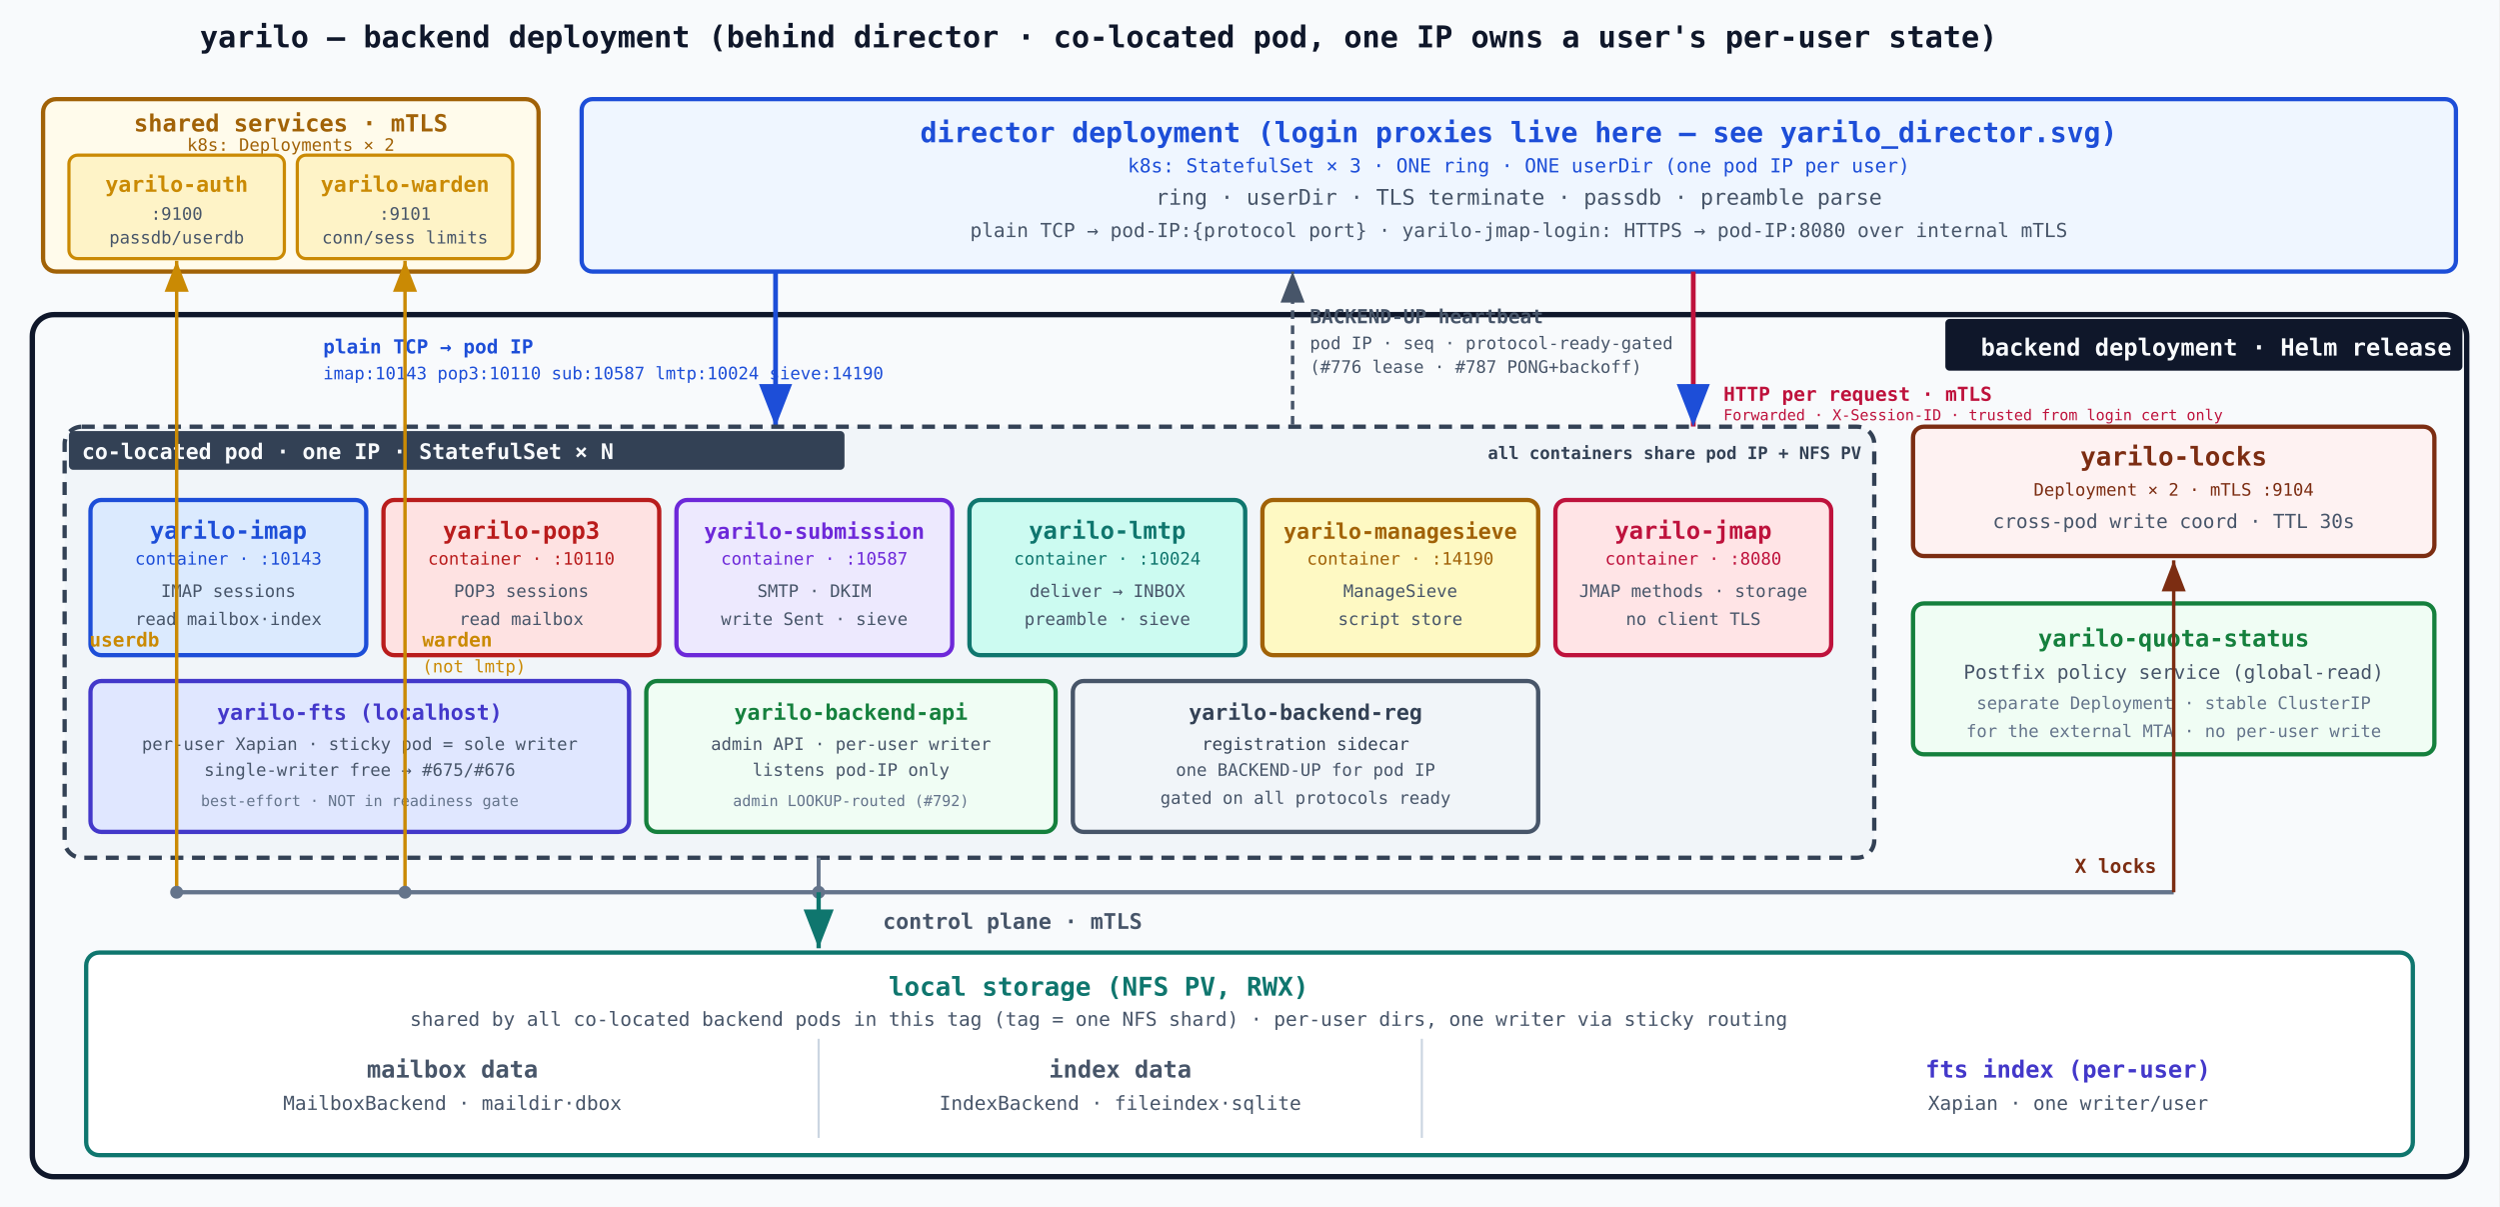
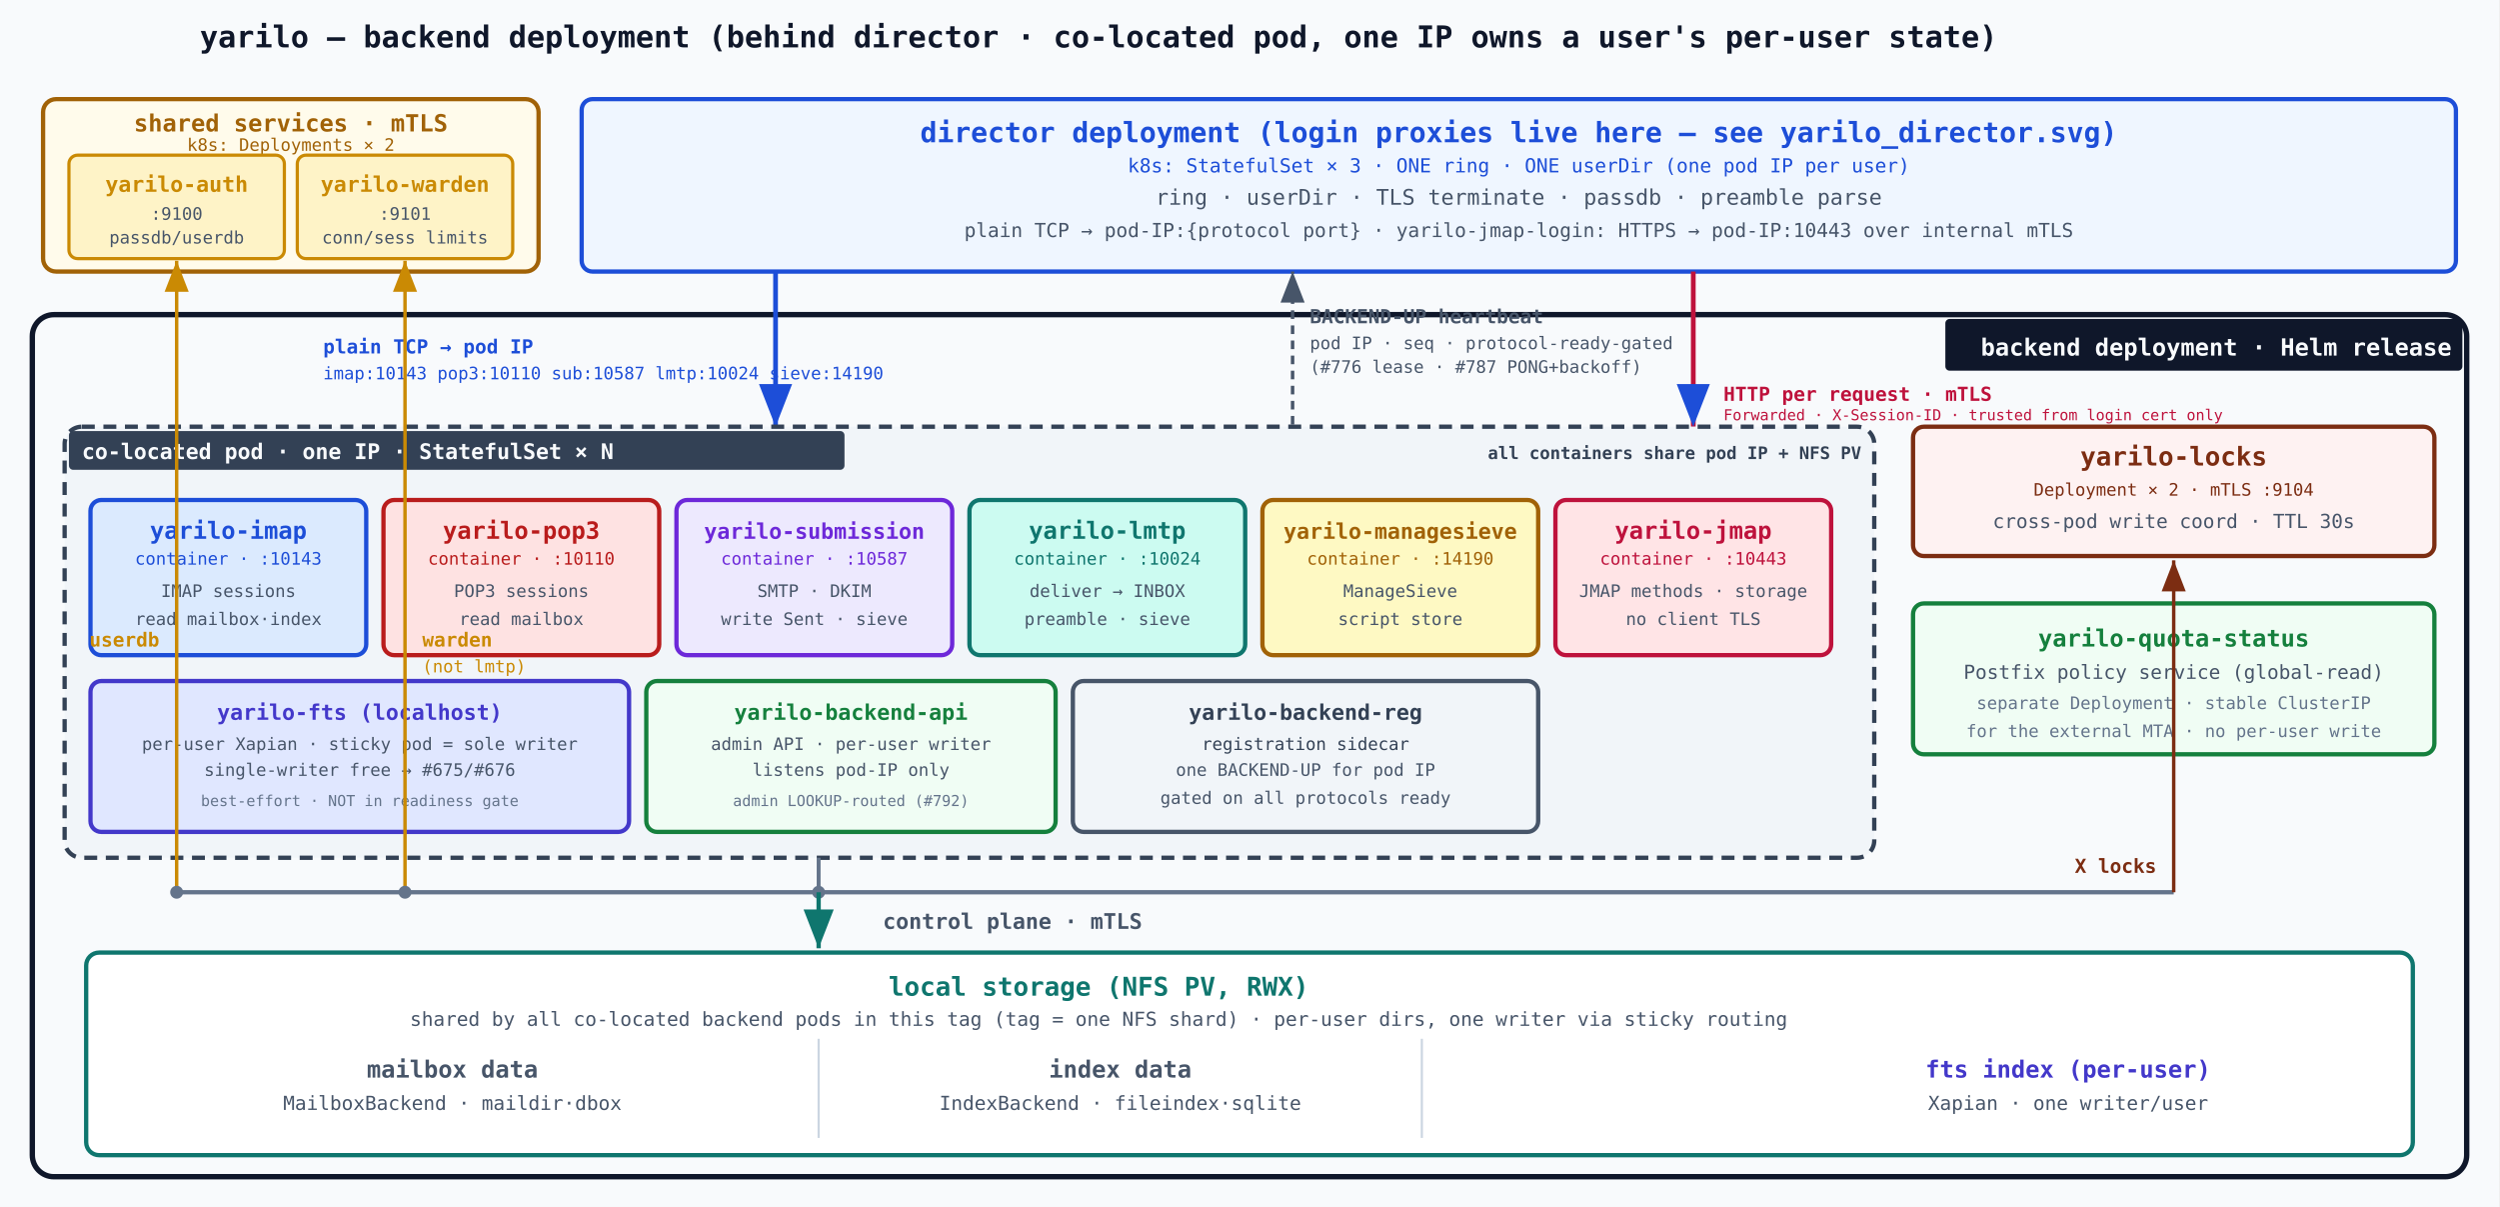
<svg xmlns="http://www.w3.org/2000/svg" width="1160" height="560" font-family="monospace">
  <defs>
    <marker id="ad" markerWidth="9" markerHeight="7" refX="9" refY="3.5" orient="auto">
      <polygon points="0 0,9 3.5,0 7" fill="#1d4ed8" />
    </marker>
    <marker id="aa" markerWidth="9" markerHeight="7" refX="9" refY="3.5" orient="auto">
      <polygon points="0 0,9 3.5,0 7" fill="#ca8a04" />
    </marker>
    <marker id="al" markerWidth="9" markerHeight="7" refX="9" refY="3.5" orient="auto">
      <polygon points="0 0,9 3.5,0 7" fill="#7c2d12" />
    </marker>
    <marker id="ap" markerWidth="9" markerHeight="7" refX="9" refY="3.5" orient="auto">
      <polygon points="0 0,9 3.5,0 7" fill="#0f766e" />
    </marker>
    <marker id="ag" markerWidth="9" markerHeight="7" refX="9" refY="3.5" orient="auto">
      <polygon points="0 0,9 3.5,0 7" fill="#475569" />
    </marker>
  </defs>
  <rect width="1160" height="560" fill="#f8fafc" />
  <text x="510" y="22" text-anchor="middle" fill="#0f172a" font-size="14" font-weight="bold">yarilo — backend deployment (behind director · co-located pod, one IP owns a user's per-user state)</text>
  <rect x="20" y="46" width="230" height="80" rx="6" fill="#fffbeb" stroke="#a16207" stroke-width="2" />
  <text x="135" y="61" text-anchor="middle" fill="#a16207" font-size="11" font-weight="bold">shared services · mTLS</text>
  <text x="135" y="70" text-anchor="middle" fill="#a16207" font-size="8">k8s: Deployments × 2</text>
  <rect x="32" y="72" width="100" height="48" rx="4" fill="#fef3c7" stroke="#ca8a04" stroke-width="1.5" />
  <text x="82" y="89" text-anchor="middle" fill="#ca8a04" font-size="10" font-weight="bold">yarilo-auth</text>
  <text x="82" y="102" text-anchor="middle" fill="#475569" font-size="8">:9100</text>
  <text x="82" y="113" text-anchor="middle" fill="#475569" font-size="8">passdb/userdb</text>
  <rect x="138" y="72" width="100" height="48" rx="4" fill="#fef3c7" stroke="#ca8a04" stroke-width="1.5" />
  <text x="188" y="89" text-anchor="middle" fill="#ca8a04" font-size="10" font-weight="bold">yarilo-warden</text>
  <text x="188" y="102" text-anchor="middle" fill="#475569" font-size="8">:9101</text>
  <text x="188" y="113" text-anchor="middle" fill="#475569" font-size="8">conn/sess limits</text>
  <rect x="270" y="46" width="870" height="80" rx="5" fill="#eff6ff" stroke="#1d4ed8" stroke-width="2" />
  <text x="705" y="66" text-anchor="middle" fill="#1d4ed8" font-size="13" font-weight="bold">director deployment  (login proxies live here — see yarilo_director.svg)</text>
  <text x="705" y="80" text-anchor="middle" fill="#1d4ed8" font-size="9">k8s: StatefulSet × 3 · ONE ring · ONE userDir (one pod IP per user)</text>
  <text x="705" y="95" text-anchor="middle" fill="#475569" font-size="10">ring · userDir · TLS terminate · passdb · preamble parse</text>
-   <text x="705" y="110" text-anchor="middle" fill="#475569" font-size="9">plain TCP → pod-IP:{protocol port} · yarilo-jmap-login: HTTPS → pod-IP:8080 over internal mTLS</text>
+   <text x="705" y="110" text-anchor="middle" fill="#475569" font-size="9">plain TCP → pod-IP:{protocol port} · yarilo-jmap-login: HTTPS → pod-IP:10443 over internal mTLS</text>
  <rect x="15" y="146" width="1130" height="400" rx="10" fill="none" stroke="#0f172a" stroke-width="2.5" />
  <rect x="903" y="148" width="240" height="24" rx="2" fill="#0f172a" />
  <text x="1138" y="165" text-anchor="end" fill="#f8fafc" font-size="11" font-weight="bold">backend deployment · Helm release</text>
  <line x1="360" y1="126" x2="360" y2="198" stroke="#1d4ed8" stroke-width="2.2" marker-end="url(#ad)" />
  <text x="150" y="164" text-anchor="start" fill="#1d4ed8" font-size="9" font-weight="bold">plain TCP → pod IP</text>
  <text x="150" y="176" text-anchor="start" fill="#1d4ed8" font-size="8">imap:10143 pop3:10110 sub:10587 lmtp:10024 sieve:14190</text>
  <line x1="786" y1="126" x2="786" y2="198" stroke="#be123c" stroke-width="2.2" marker-end="url(#ad)" />
  <text x="800" y="186" text-anchor="start" fill="#be123c" font-size="9" font-weight="bold">HTTP per request · mTLS</text>
  <text x="800" y="195" text-anchor="start" fill="#be123c" font-size="7">Forwarded · X-Session-ID · trusted from login cert only</text>
  <line x1="600" y1="330" x2="600" y2="126" stroke="#475569" stroke-width="1.6" stroke-dasharray="4 3" marker-end="url(#ag)" />
  <text x="608" y="150" text-anchor="start" fill="#475569" font-size="9" font-weight="bold">BACKEND-UP heartbeat</text>
  <text x="608" y="162" text-anchor="start" fill="#475569" font-size="8">pod IP · seq · protocol-ready-gated</text>
  <text x="608" y="173" text-anchor="start" fill="#475569" font-size="8">(#776 lease · #787 PONG+backoff)</text>
  <rect x="30" y="198" width="840" height="200" rx="8" fill="#f1f5f9" stroke="#334155" stroke-width="2" stroke-dasharray="6 4" />
  <rect x="32" y="200" width="360" height="18" rx="2" fill="#334155" />
  <text x="38" y="213" text-anchor="start" fill="#f8fafc" font-size="10" font-weight="bold">co-located pod · one IP · StatefulSet × N</text>
  <text x="864" y="213" text-anchor="end" fill="#334155" font-size="8" font-weight="bold">all containers share pod IP + NFS PV</text>
  <rect x="42" y="232" width="128" height="72" rx="5" fill="#dbeafe" stroke="#1d4ed8" stroke-width="2" />
  <text x="106" y="250" text-anchor="middle" fill="#1d4ed8" font-size="11" font-weight="bold">yarilo-imap</text>
  <text x="106" y="262" text-anchor="middle" fill="#1d4ed8" font-size="8">container · :10143</text>
  <text x="106" y="277" text-anchor="middle" fill="#475569" font-size="8">IMAP sessions</text>
  <text x="106" y="290" text-anchor="middle" fill="#475569" font-size="8">read mailbox·index</text>
  <rect x="178" y="232" width="128" height="72" rx="5" fill="#fee2e2" stroke="#b91c1c" stroke-width="2" />
  <text x="242" y="250" text-anchor="middle" fill="#b91c1c" font-size="11" font-weight="bold">yarilo-pop3</text>
  <text x="242" y="262" text-anchor="middle" fill="#b91c1c" font-size="8">container · :10110</text>
  <text x="242" y="277" text-anchor="middle" fill="#475569" font-size="8">POP3 sessions</text>
  <text x="242" y="290" text-anchor="middle" fill="#475569" font-size="8">read mailbox</text>
  <rect x="314" y="232" width="128" height="72" rx="5" fill="#ede9fe" stroke="#6d28d9" stroke-width="2" />
  <text x="378" y="250" text-anchor="middle" fill="#6d28d9" font-size="10" font-weight="bold">yarilo-submission</text>
  <text x="378" y="262" text-anchor="middle" fill="#6d28d9" font-size="8">container · :10587</text>
  <text x="378" y="277" text-anchor="middle" fill="#475569" font-size="8">SMTP · DKIM</text>
  <text x="378" y="290" text-anchor="middle" fill="#475569" font-size="8">write Sent · sieve</text>
  <rect x="450" y="232" width="128" height="72" rx="5" fill="#ccfbf1" stroke="#0f766e" stroke-width="2" />
  <text x="514" y="250" text-anchor="middle" fill="#0f766e" font-size="11" font-weight="bold">yarilo-lmtp</text>
  <text x="514" y="262" text-anchor="middle" fill="#0f766e" font-size="8">container · :10024</text>
  <text x="514" y="277" text-anchor="middle" fill="#475569" font-size="8">deliver → INBOX</text>
  <text x="514" y="290" text-anchor="middle" fill="#475569" font-size="8">preamble · sieve</text>
  <rect x="586" y="232" width="128" height="72" rx="5" fill="#fef9c3" stroke="#a16207" stroke-width="2" />
  <text x="650" y="250" text-anchor="middle" fill="#a16207" font-size="10" font-weight="bold">yarilo-managesieve</text>
  <text x="650" y="262" text-anchor="middle" fill="#a16207" font-size="8">container · :14190</text>
  <text x="650" y="277" text-anchor="middle" fill="#475569" font-size="8">ManageSieve</text>
  <text x="650" y="290" text-anchor="middle" fill="#475569" font-size="8">script store</text>
  <rect x="722" y="232" width="128" height="72" rx="5" fill="#ffe4e6" stroke="#be123c" stroke-width="2" />
  <text x="786" y="250" text-anchor="middle" fill="#be123c" font-size="11" font-weight="bold">yarilo-jmap</text>
-   <text x="786" y="262" text-anchor="middle" fill="#be123c" font-size="8">container · :8080</text>
+   <text x="786" y="262" text-anchor="middle" fill="#be123c" font-size="8">container · :10443</text>
  <text x="786" y="277" text-anchor="middle" fill="#475569" font-size="8">JMAP methods · storage</text>
  <text x="786" y="290" text-anchor="middle" fill="#475569" font-size="8">no client TLS</text>
  <rect x="42" y="316" width="250" height="70" rx="5" fill="#e0e7ff" stroke="#4338ca" stroke-width="2" />
  <text x="167" y="334" text-anchor="middle" fill="#4338ca" font-size="10" font-weight="bold">yarilo-fts (localhost)</text>
  <text x="167" y="348" text-anchor="middle" fill="#475569" font-size="8">per-user Xapian · sticky pod = sole writer</text>
  <text x="167" y="360" text-anchor="middle" fill="#475569" font-size="8">single-writer free → #675/#676</text>
  <text x="167" y="374" text-anchor="middle" fill="#64748b" font-size="7">best-effort · NOT in readiness gate</text>
  <rect x="300" y="316" width="190" height="70" rx="5" fill="#f0fdf4" stroke="#15803d" stroke-width="2" />
  <text x="395" y="334" text-anchor="middle" fill="#15803d" font-size="10" font-weight="bold">yarilo-backend-api</text>
  <text x="395" y="348" text-anchor="middle" fill="#475569" font-size="8">admin API · per-user writer</text>
  <text x="395" y="360" text-anchor="middle" fill="#475569" font-size="8">listens pod-IP only</text>
  <text x="395" y="374" text-anchor="middle" fill="#64748b" font-size="7">admin LOOKUP-routed (#792)</text>
  <rect x="498" y="316" width="216" height="70" rx="5" fill="#f1f5f9" stroke="#475569" stroke-width="2" />
  <text x="606" y="334" text-anchor="middle" fill="#334155" font-size="10" font-weight="bold">yarilo-backend-reg</text>
  <text x="606" y="348" text-anchor="middle" fill="#334155" font-size="8">registration sidecar</text>
  <text x="606" y="360" text-anchor="middle" fill="#475569" font-size="8">one BACKEND-UP for pod IP</text>
  <text x="606" y="373" text-anchor="middle" fill="#475569" font-size="8">gated on all protocols ready</text>
  <rect x="888" y="198" width="242" height="60" rx="5" fill="#fef2f2" stroke="#7c2d12" stroke-width="2" />
  <text x="1009" y="216" text-anchor="middle" fill="#7c2d12" font-size="12" font-weight="bold">yarilo-locks</text>
  <text x="1009" y="230" text-anchor="middle" fill="#7c2d12" font-size="8">Deployment × 2 · mTLS :9104</text>
  <text x="1009" y="245" text-anchor="middle" fill="#475569" font-size="9">cross-pod write coord · TTL 30s</text>
  <rect x="888" y="280" width="242" height="70" rx="5" fill="#f0fdf4" stroke="#15803d" stroke-width="2" />
  <text x="1009" y="300" text-anchor="middle" fill="#15803d" font-size="11" font-weight="bold">yarilo-quota-status</text>
  <text x="1009" y="315" text-anchor="middle" fill="#475569" font-size="9">Postfix policy service (global-read)</text>
  <text x="1009" y="329" text-anchor="middle" fill="#64748b" font-size="8">separate Deployment · stable ClusterIP</text>
  <text x="1009" y="342" text-anchor="middle" fill="#64748b" font-size="8">for the external MTA · no per-user write</text>
  <line x1="380" y1="398" x2="380" y2="414" stroke="#64748b" stroke-width="1.8" />
  <line x1="82" y1="414" x2="1009" y2="414" stroke="#64748b" stroke-width="2" />
  <circle cx="380" cy="414" r="3" fill="#64748b" />
  <text x="470" y="431" text-anchor="middle" fill="#475569" font-size="10" font-weight="bold">control plane · mTLS</text>
  <line x1="1009" y1="414" x2="1009" y2="260" stroke="#7c2d12" stroke-width="1.6" marker-end="url(#al)" />
  <text x="1001" y="405" text-anchor="end" fill="#7c2d12" font-size="9" font-weight="bold">X locks</text>
  <line x1="82" y1="414" x2="82" y2="121" stroke="#ca8a04" stroke-width="1.6" marker-end="url(#aa)" />
  <text x="74" y="300" text-anchor="end" fill="#ca8a04" font-size="9" font-weight="bold">userdb</text>
  <line x1="188" y1="414" x2="188" y2="121" stroke="#ca8a04" stroke-width="1.6" marker-end="url(#aa)" />
  <text x="196" y="300" text-anchor="start" fill="#ca8a04" font-size="9" font-weight="bold">warden</text>
  <text x="196" y="312" text-anchor="start" fill="#ca8a04" font-size="8">(not lmtp)</text>
  <circle cx="82" cy="414" r="3" fill="#64748b" />
  <circle cx="188" cy="414" r="3" fill="#64748b" />
  <line x1="380" y1="414" x2="380" y2="440" stroke="#0f766e" stroke-width="2" marker-end="url(#ap)" />
  <rect x="40" y="442" width="1080" height="94" rx="6" fill="#ffffff" stroke="#0f766e" stroke-width="2" />
  <text x="510" y="462" text-anchor="middle" fill="#0f766e" font-size="12" font-weight="bold">local storage (NFS PV, RWX)</text>
  <text x="510" y="476" text-anchor="middle" fill="#475569" font-size="9">shared by all co-located backend pods in this tag (tag = one NFS shard) · per-user dirs, one writer via sticky routing</text>
  <line x1="380" y1="482" x2="380" y2="528" stroke="#cbd5e1" stroke-width="1" />
  <line x1="660" y1="482" x2="660" y2="528" stroke="#cbd5e1" stroke-width="1" />
  <text x="210" y="500" text-anchor="middle" fill="#475569" font-size="11" font-weight="bold">mailbox data</text>
  <text x="210" y="515" text-anchor="middle" fill="#475569" font-size="9">MailboxBackend · maildir·dbox</text>
  <text x="520" y="500" text-anchor="middle" fill="#475569" font-size="11" font-weight="bold">index data</text>
  <text x="520" y="515" text-anchor="middle" fill="#475569" font-size="9">IndexBackend · fileindex·sqlite</text>
  <text x="960" y="500" text-anchor="middle" fill="#4338ca" font-size="11" font-weight="bold">fts index (per-user)</text>
  <text x="960" y="515" text-anchor="middle" fill="#475569" font-size="9">Xapian · one writer/user</text>
</svg>
